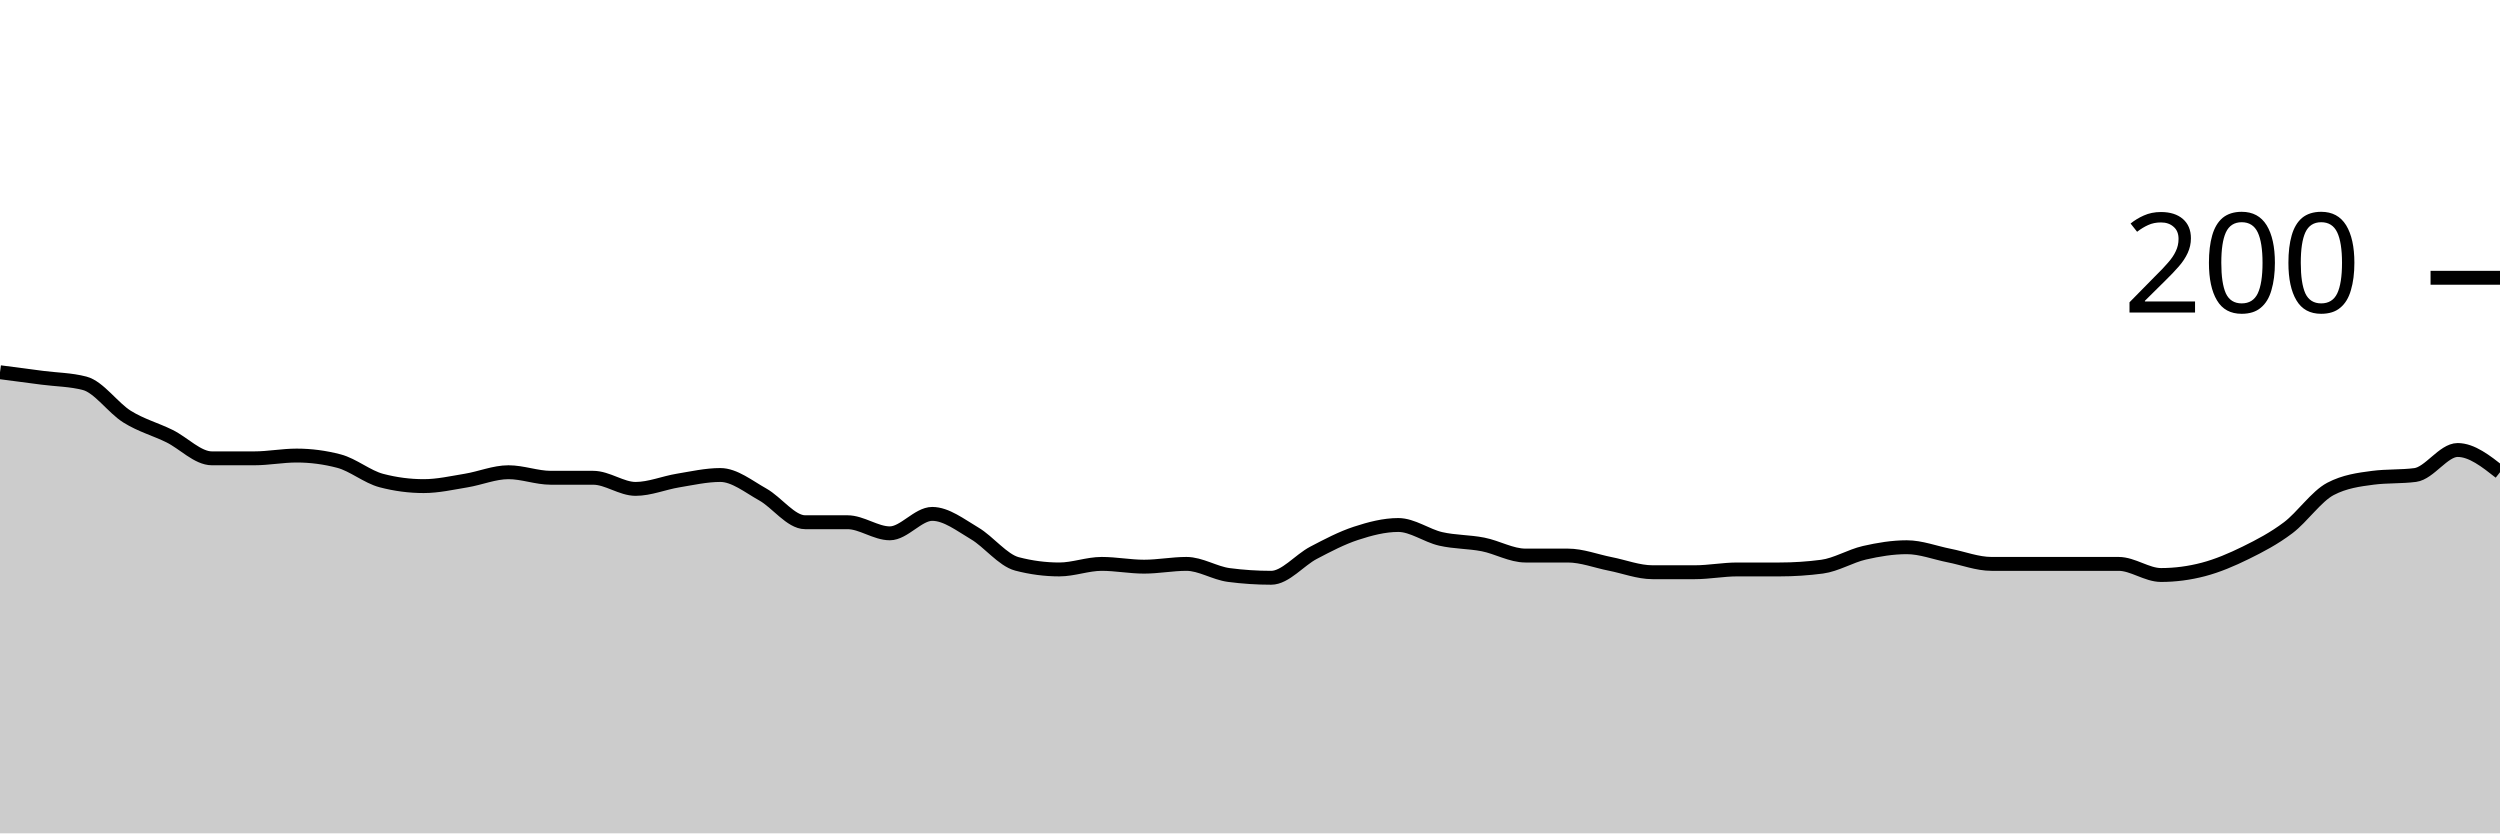
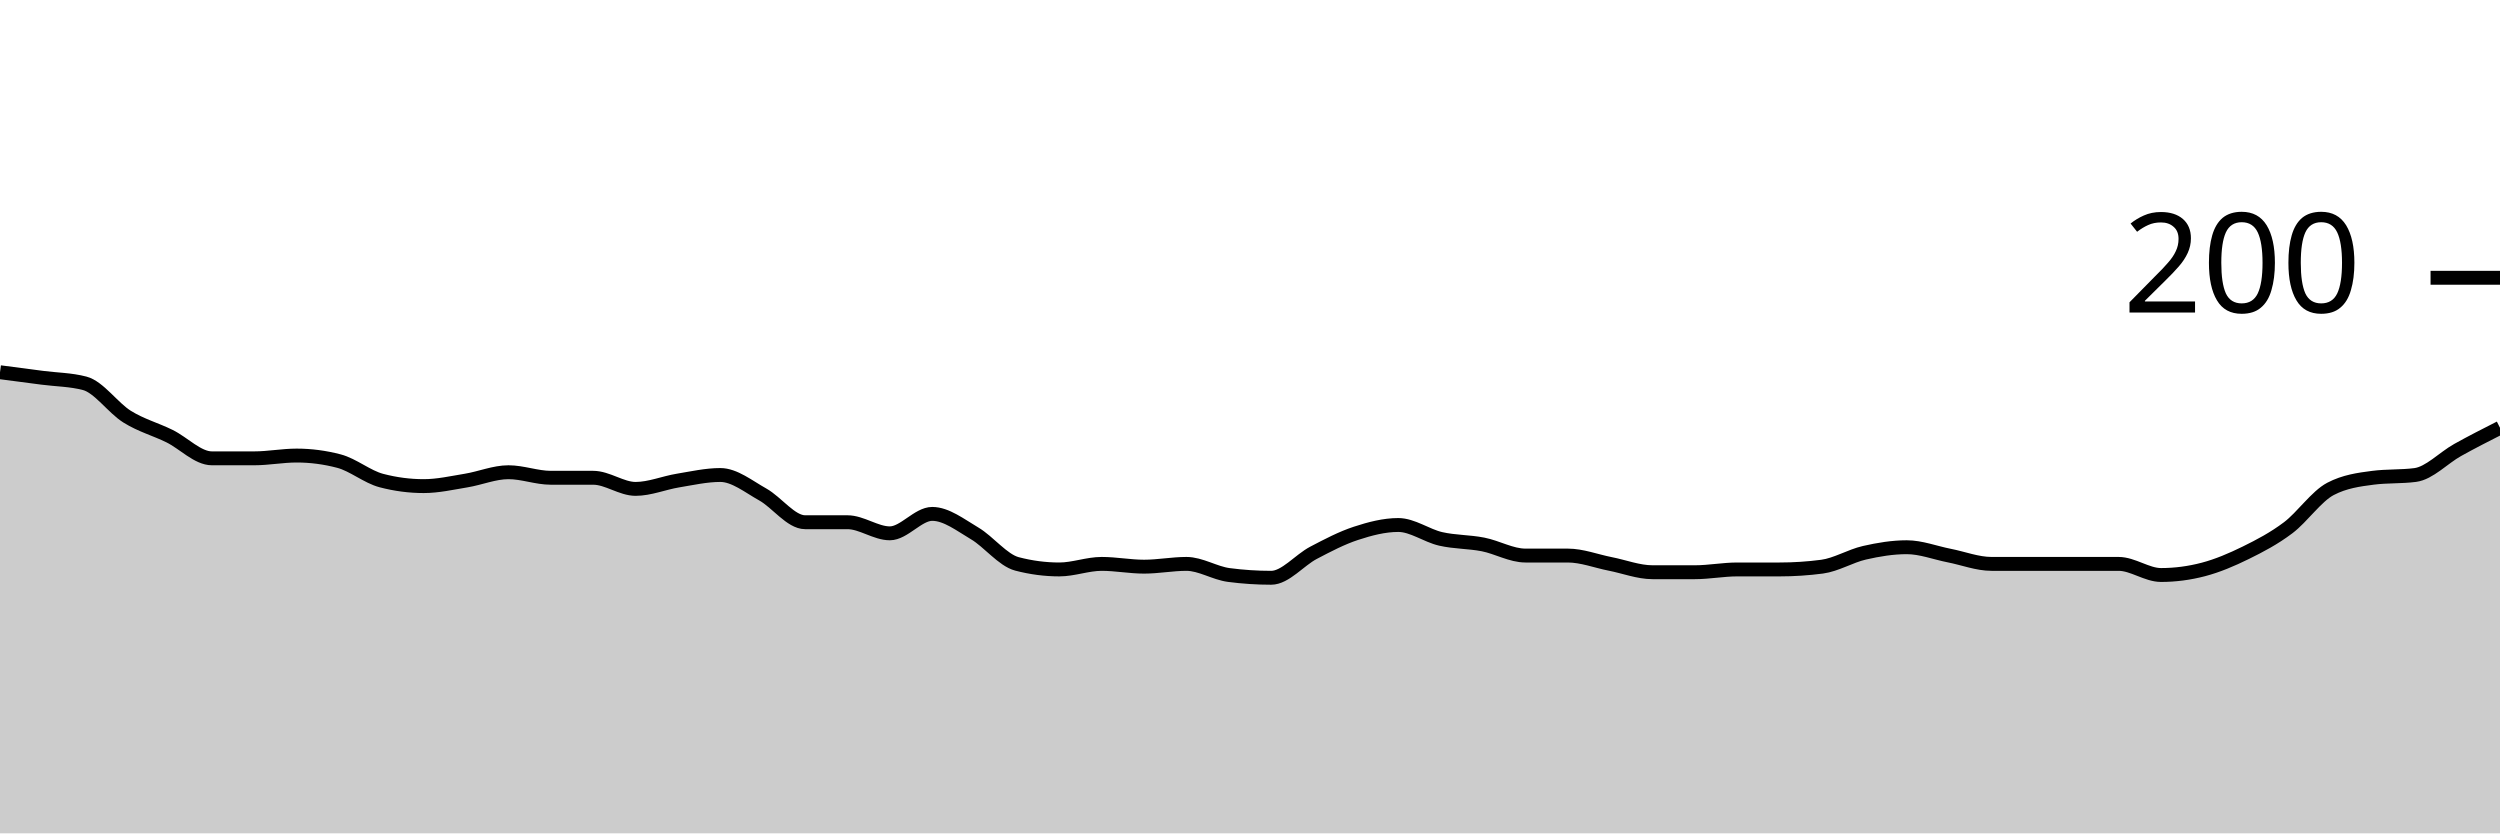
<svg xmlns="http://www.w3.org/2000/svg" viewBox="0 0 180 60">
  <g transform="translate(0,20)">
-     <path class="area" fill="rgba(0, 0, 0, 0.2)" d="M0,6.8C1.017,6.933,2.034,7.067,3.051,7.2C4.068,7.333,5.085,7.333,6.102,7.6C7.119,7.867,8.136,9.367,9.153,10C10.169,10.633,11.186,10.9,12.203,11.4C13.22,11.9,14.237,13,15.254,13C16.271,13,17.288,13,18.305,13C19.322,13,20.339,12.8,21.356,12.8C22.373,12.8,23.39,12.933,24.407,13.2C25.424,13.467,26.441,14.333,27.458,14.6C28.475,14.867,29.492,15,30.508,15C31.525,15,32.542,14.767,33.559,14.6C34.576,14.433,35.593,14,36.61,14C37.627,14,38.644,14.4,39.661,14.4C40.678,14.4,41.695,14.4,42.712,14.4C43.729,14.4,44.746,15.2,45.763,15.2C46.78,15.2,47.797,14.767,48.814,14.6C49.831,14.433,50.847,14.2,51.864,14.2C52.881,14.2,53.898,15.033,54.915,15.6C55.932,16.167,56.949,17.6,57.966,17.6C58.983,17.6,60,17.6,61.017,17.6C62.034,17.6,63.051,18.4,64.068,18.4C65.085,18.4,66.102,17,67.119,17C68.136,17,69.153,17.8,70.169,18.4C71.186,19,72.203,20.333,73.22,20.6C74.237,20.867,75.254,21,76.271,21C77.288,21,78.305,20.6,79.322,20.6C80.339,20.6,81.356,20.8,82.373,20.8C83.39,20.8,84.407,20.6,85.424,20.6C86.441,20.6,87.458,21.267,88.475,21.4C89.492,21.533,90.508,21.6,91.525,21.6C92.542,21.6,93.559,20.333,94.576,19.8C95.593,19.267,96.61,18.733,97.627,18.4C98.644,18.067,99.661,17.8,100.678,17.8C101.695,17.8,102.712,18.567,103.729,18.8C104.746,19.033,105.763,19,106.78,19.2C107.797,19.4,108.814,20,109.831,20C110.847,20,111.864,20,112.881,20C113.898,20,114.915,20.4,115.932,20.6C116.949,20.8,117.966,21.2,118.983,21.2C120,21.2,121.017,21.2,122.034,21.2C123.051,21.2,124.068,21,125.085,21C126.102,21,127.119,21,128.136,21C129.153,21,130.169,20.933,131.186,20.8C132.203,20.667,133.22,20.033,134.237,19.8C135.254,19.567,136.271,19.4,137.288,19.4C138.305,19.4,139.322,19.8,140.339,20C141.356,20.2,142.373,20.6,143.39,20.6C144.407,20.6,145.424,20.6,146.441,20.6C147.458,20.6,148.475,20.6,149.492,20.6C150.508,20.6,151.525,20.6,152.542,20.6C153.559,20.6,154.576,21.4,155.593,21.4C156.61,21.4,157.627,21.267,158.644,21C159.661,20.733,160.678,20.3,161.695,19.8C162.712,19.3,163.729,18.767,164.746,18C165.763,17.233,166.78,15.733,167.797,15.2C168.814,14.667,169.831,14.533,170.847,14.4C171.864,14.267,172.881,14.333,173.898,14.2C174.915,14.067,175.932,12.4,176.949,12.4C177.966,12.4,178.983,13.2,180,14L180,40C178.983,40,177.966,40,176.949,40C175.932,40,174.915,40,173.898,40C172.881,40,171.864,40,170.847,40C169.831,40,168.814,40,167.797,40C166.78,40,165.763,40,164.746,40C163.729,40,162.712,40,161.695,40C160.678,40,159.661,40,158.644,40C157.627,40,156.61,40,155.593,40C154.576,40,153.559,40,152.542,40C151.525,40,150.508,40,149.492,40C148.475,40,147.458,40,146.441,40C145.424,40,144.407,40,143.39,40C142.373,40,141.356,40,140.339,40C139.322,40,138.305,40,137.288,40C136.271,40,135.254,40,134.237,40C133.22,40,132.203,40,131.186,40C130.169,40,129.153,40,128.136,40C127.119,40,126.102,40,125.085,40C124.068,40,123.051,40,122.034,40C121.017,40,120,40,118.983,40C117.966,40,116.949,40,115.932,40C114.915,40,113.898,40,112.881,40C111.864,40,110.847,40,109.831,40C108.814,40,107.797,40,106.78,40C105.763,40,104.746,40,103.729,40C102.712,40,101.695,40,100.678,40C99.661,40,98.644,40,97.627,40C96.61,40,95.593,40,94.576,40C93.559,40,92.542,40,91.525,40C90.508,40,89.492,40,88.475,40C87.458,40,86.441,40,85.424,40C84.407,40,83.39,40,82.373,40C81.356,40,80.339,40,79.322,40C78.305,40,77.288,40,76.271,40C75.254,40,74.237,40,73.22,40C72.203,40,71.186,40,70.169,40C69.153,40,68.136,40,67.119,40C66.102,40,65.085,40,64.068,40C63.051,40,62.034,40,61.017,40C60,40,58.983,40,57.966,40C56.949,40,55.932,40,54.915,40C53.898,40,52.881,40,51.864,40C50.847,40,49.831,40,48.814,40C47.797,40,46.78,40,45.763,40C44.746,40,43.729,40,42.712,40C41.695,40,40.678,40,39.661,40C38.644,40,37.627,40,36.61,40C35.593,40,34.576,40,33.559,40C32.542,40,31.525,40,30.508,40C29.492,40,28.475,40,27.458,40C26.441,40,25.424,40,24.407,40C23.39,40,22.373,40,21.356,40C20.339,40,19.322,40,18.305,40C17.288,40,16.271,40,15.254,40C14.237,40,13.22,40,12.203,40C11.186,40,10.169,40,9.153,40C8.136,40,7.119,40,6.102,40C5.085,40,4.068,40,3.051,40C2.034,40,1.017,40,0,40Z" />
-     <path class="line" stroke="black" fill="none" d="M0,6.8C1.017,6.933,2.034,7.067,3.051,7.2C4.068,7.333,5.085,7.333,6.102,7.6C7.119,7.867,8.136,9.367,9.153,10C10.169,10.633,11.186,10.9,12.203,11.4C13.22,11.9,14.237,13,15.254,13C16.271,13,17.288,13,18.305,13C19.322,13,20.339,12.8,21.356,12.8C22.373,12.8,23.39,12.933,24.407,13.2C25.424,13.467,26.441,14.333,27.458,14.6C28.475,14.867,29.492,15,30.508,15C31.525,15,32.542,14.767,33.559,14.6C34.576,14.433,35.593,14,36.61,14C37.627,14,38.644,14.4,39.661,14.4C40.678,14.4,41.695,14.4,42.712,14.4C43.729,14.4,44.746,15.2,45.763,15.2C46.78,15.2,47.797,14.767,48.814,14.6C49.831,14.433,50.847,14.2,51.864,14.2C52.881,14.2,53.898,15.033,54.915,15.6C55.932,16.167,56.949,17.6,57.966,17.6C58.983,17.6,60,17.6,61.017,17.6C62.034,17.6,63.051,18.4,64.068,18.4C65.085,18.4,66.102,17,67.119,17C68.136,17,69.153,17.8,70.169,18.4C71.186,19,72.203,20.333,73.22,20.6C74.237,20.867,75.254,21,76.271,21C77.288,21,78.305,20.6,79.322,20.6C80.339,20.6,81.356,20.8,82.373,20.8C83.39,20.8,84.407,20.6,85.424,20.6C86.441,20.6,87.458,21.267,88.475,21.4C89.492,21.533,90.508,21.6,91.525,21.6C92.542,21.6,93.559,20.333,94.576,19.8C95.593,19.267,96.61,18.733,97.627,18.4C98.644,18.067,99.661,17.8,100.678,17.8C101.695,17.8,102.712,18.567,103.729,18.8C104.746,19.033,105.763,19,106.78,19.2C107.797,19.4,108.814,20,109.831,20C110.847,20,111.864,20,112.881,20C113.898,20,114.915,20.4,115.932,20.6C116.949,20.8,117.966,21.2,118.983,21.2C120,21.2,121.017,21.2,122.034,21.2C123.051,21.2,124.068,21,125.085,21C126.102,21,127.119,21,128.136,21C129.153,21,130.169,20.933,131.186,20.8C132.203,20.667,133.22,20.033,134.237,19.8C135.254,19.567,136.271,19.4,137.288,19.4C138.305,19.4,139.322,19.8,140.339,20C141.356,20.2,142.373,20.6,143.39,20.6C144.407,20.6,145.424,20.6,146.441,20.6C147.458,20.6,148.475,20.6,149.492,20.6C150.508,20.6,151.525,20.6,152.542,20.6C153.559,20.6,154.576,21.4,155.593,21.4C156.61,21.4,157.627,21.267,158.644,21C159.661,20.733,160.678,20.3,161.695,19.8C162.712,19.3,163.729,18.767,164.746,18C165.763,17.233,166.78,15.733,167.797,15.2C168.814,14.667,169.831,14.533,170.847,14.4C171.864,14.267,172.881,14.333,173.898,14.2C174.915,14.067,175.932,12.4,176.949,12.4C177.966,12.4,178.983,13.2,180,14" />
+     <path class="area" fill="rgba(0, 0, 0, 0.2)" d="M0,6.8C1.017,6.933,2.034,7.067,3.051,7.2C4.068,7.333,5.085,7.333,6.102,7.6C7.119,7.867,8.136,9.367,9.153,10C10.169,10.633,11.186,10.9,12.203,11.4C13.22,11.9,14.237,13,15.254,13C16.271,13,17.288,13,18.305,13C19.322,13,20.339,12.8,21.356,12.8C22.373,12.8,23.39,12.933,24.407,13.2C25.424,13.467,26.441,14.333,27.458,14.6C28.475,14.867,29.492,15,30.508,15C31.525,15,32.542,14.767,33.559,14.6C34.576,14.433,35.593,14,36.61,14C37.627,14,38.644,14.4,39.661,14.4C40.678,14.4,41.695,14.4,42.712,14.4C43.729,14.4,44.746,15.2,45.763,15.2C46.78,15.2,47.797,14.767,48.814,14.6C49.831,14.433,50.847,14.2,51.864,14.2C52.881,14.2,53.898,15.033,54.915,15.6C55.932,16.167,56.949,17.6,57.966,17.6C58.983,17.6,60,17.6,61.017,17.6C62.034,17.6,63.051,18.4,64.068,18.4C65.085,18.4,66.102,17,67.119,17C68.136,17,69.153,17.8,70.169,18.4C71.186,19,72.203,20.333,73.22,20.6C74.237,20.867,75.254,21,76.271,21C77.288,21,78.305,20.6,79.322,20.6C80.339,20.6,81.356,20.8,82.373,20.8C83.39,20.8,84.407,20.6,85.424,20.6C86.441,20.6,87.458,21.267,88.475,21.4C89.492,21.533,90.508,21.6,91.525,21.6C92.542,21.6,93.559,20.333,94.576,19.8C95.593,19.267,96.61,18.733,97.627,18.4C98.644,18.067,99.661,17.8,100.678,17.8C101.695,17.8,102.712,18.567,103.729,18.8C104.746,19.033,105.763,19,106.78,19.2C107.797,19.4,108.814,20,109.831,20C110.847,20,111.864,20,112.881,20C113.898,20,114.915,20.4,115.932,20.6C116.949,20.8,117.966,21.2,118.983,21.2C120,21.2,121.017,21.2,122.034,21.2C123.051,21.2,124.068,21,125.085,21C126.102,21,127.119,21,128.136,21C129.153,21,130.169,20.933,131.186,20.8C132.203,20.667,133.22,20.033,134.237,19.8C135.254,19.567,136.271,19.4,137.288,19.4C138.305,19.4,139.322,19.8,140.339,20C141.356,20.2,142.373,20.6,143.39,20.6C144.407,20.6,145.424,20.6,146.441,20.6C147.458,20.6,148.475,20.6,149.492,20.6C150.508,20.6,151.525,20.6,152.542,20.6C153.559,20.6,154.576,21.4,155.593,21.4C156.61,21.4,157.627,21.267,158.644,21C159.661,20.733,160.678,20.3,161.695,19.8C162.712,19.3,163.729,18.767,164.746,18C165.763,17.233,166.78,15.733,167.797,15.2C168.814,14.667,169.831,14.533,170.847,14.4C171.864,14.267,172.881,14.333,173.898,14.2C174.915,14.067,175.932,12.967,176.949,12.4C177.966,11.833,178.983,11.317,180,10.8L180,40C178.983,40,177.966,40,176.949,40C175.932,40,174.915,40,173.898,40C172.881,40,171.864,40,170.847,40C169.831,40,168.814,40,167.797,40C166.78,40,165.763,40,164.746,40C163.729,40,162.712,40,161.695,40C160.678,40,159.661,40,158.644,40C157.627,40,156.61,40,155.593,40C154.576,40,153.559,40,152.542,40C151.525,40,150.508,40,149.492,40C148.475,40,147.458,40,146.441,40C145.424,40,144.407,40,143.39,40C142.373,40,141.356,40,140.339,40C139.322,40,138.305,40,137.288,40C136.271,40,135.254,40,134.237,40C133.22,40,132.203,40,131.186,40C130.169,40,129.153,40,128.136,40C127.119,40,126.102,40,125.085,40C124.068,40,123.051,40,122.034,40C121.017,40,120,40,118.983,40C117.966,40,116.949,40,115.932,40C114.915,40,113.898,40,112.881,40C111.864,40,110.847,40,109.831,40C108.814,40,107.797,40,106.78,40C105.763,40,104.746,40,103.729,40C102.712,40,101.695,40,100.678,40C99.661,40,98.644,40,97.627,40C96.61,40,95.593,40,94.576,40C93.559,40,92.542,40,91.525,40C90.508,40,89.492,40,88.475,40C87.458,40,86.441,40,85.424,40C84.407,40,83.39,40,82.373,40C81.356,40,80.339,40,79.322,40C78.305,40,77.288,40,76.271,40C75.254,40,74.237,40,73.22,40C72.203,40,71.186,40,70.169,40C69.153,40,68.136,40,67.119,40C66.102,40,65.085,40,64.068,40C63.051,40,62.034,40,61.017,40C60,40,58.983,40,57.966,40C56.949,40,55.932,40,54.915,40C53.898,40,52.881,40,51.864,40C50.847,40,49.831,40,48.814,40C47.797,40,46.78,40,45.763,40C44.746,40,43.729,40,42.712,40C41.695,40,40.678,40,39.661,40C38.644,40,37.627,40,36.61,40C35.593,40,34.576,40,33.559,40C32.542,40,31.525,40,30.508,40C29.492,40,28.475,40,27.458,40C26.441,40,25.424,40,24.407,40C23.39,40,22.373,40,21.356,40C20.339,40,19.322,40,18.305,40C17.288,40,16.271,40,15.254,40C14.237,40,13.22,40,12.203,40C11.186,40,10.169,40,9.153,40C8.136,40,7.119,40,6.102,40C5.085,40,4.068,40,3.051,40C2.034,40,1.017,40,0,40Z" />
+     <path class="line" stroke="black" fill="none" d="M0,6.8C1.017,6.933,2.034,7.067,3.051,7.2C4.068,7.333,5.085,7.333,6.102,7.6C7.119,7.867,8.136,9.367,9.153,10C10.169,10.633,11.186,10.9,12.203,11.4C13.22,11.9,14.237,13,15.254,13C16.271,13,17.288,13,18.305,13C19.322,13,20.339,12.8,21.356,12.8C22.373,12.8,23.39,12.933,24.407,13.2C25.424,13.467,26.441,14.333,27.458,14.6C28.475,14.867,29.492,15,30.508,15C31.525,15,32.542,14.767,33.559,14.6C34.576,14.433,35.593,14,36.61,14C37.627,14,38.644,14.4,39.661,14.4C40.678,14.4,41.695,14.4,42.712,14.4C43.729,14.4,44.746,15.2,45.763,15.2C46.78,15.2,47.797,14.767,48.814,14.6C49.831,14.433,50.847,14.2,51.864,14.2C52.881,14.2,53.898,15.033,54.915,15.6C55.932,16.167,56.949,17.6,57.966,17.6C58.983,17.6,60,17.6,61.017,17.6C62.034,17.6,63.051,18.4,64.068,18.4C65.085,18.4,66.102,17,67.119,17C68.136,17,69.153,17.8,70.169,18.4C71.186,19,72.203,20.333,73.22,20.6C74.237,20.867,75.254,21,76.271,21C77.288,21,78.305,20.6,79.322,20.6C80.339,20.6,81.356,20.8,82.373,20.8C83.39,20.8,84.407,20.6,85.424,20.6C86.441,20.6,87.458,21.267,88.475,21.4C89.492,21.533,90.508,21.6,91.525,21.6C92.542,21.6,93.559,20.333,94.576,19.8C95.593,19.267,96.61,18.733,97.627,18.4C98.644,18.067,99.661,17.8,100.678,17.8C101.695,17.8,102.712,18.567,103.729,18.8C104.746,19.033,105.763,19,106.78,19.2C107.797,19.4,108.814,20,109.831,20C110.847,20,111.864,20,112.881,20C113.898,20,114.915,20.4,115.932,20.6C116.949,20.8,117.966,21.2,118.983,21.2C120,21.2,121.017,21.2,122.034,21.2C123.051,21.2,124.068,21,125.085,21C126.102,21,127.119,21,128.136,21C129.153,21,130.169,20.933,131.186,20.8C132.203,20.667,133.22,20.033,134.237,19.8C135.254,19.567,136.271,19.4,137.288,19.4C138.305,19.4,139.322,19.8,140.339,20C141.356,20.2,142.373,20.6,143.39,20.6C144.407,20.6,145.424,20.6,146.441,20.6C147.458,20.6,148.475,20.6,149.492,20.6C150.508,20.6,151.525,20.6,152.542,20.6C153.559,20.6,154.576,21.4,155.593,21.4C156.61,21.4,157.627,21.267,158.644,21C159.661,20.733,160.678,20.3,161.695,19.8C162.712,19.3,163.729,18.767,164.746,18C165.763,17.233,166.78,15.733,167.797,15.2C168.814,14.667,169.831,14.533,170.847,14.4C171.864,14.267,172.881,14.333,173.898,14.2C174.915,14.067,175.932,12.967,176.949,12.4C177.966,11.833,178.983,11.317,180,10.8" />
    <path class="axis-ceiling" stroke-width="1" stroke="black" fill="none" d="M175,0L180,0" />
    <text class="axis-ceiling-label" font-family="sans-serif" text-anchor="end" font-size="10px" x="170" y="2.5">200</text>
  </g>
</svg>
